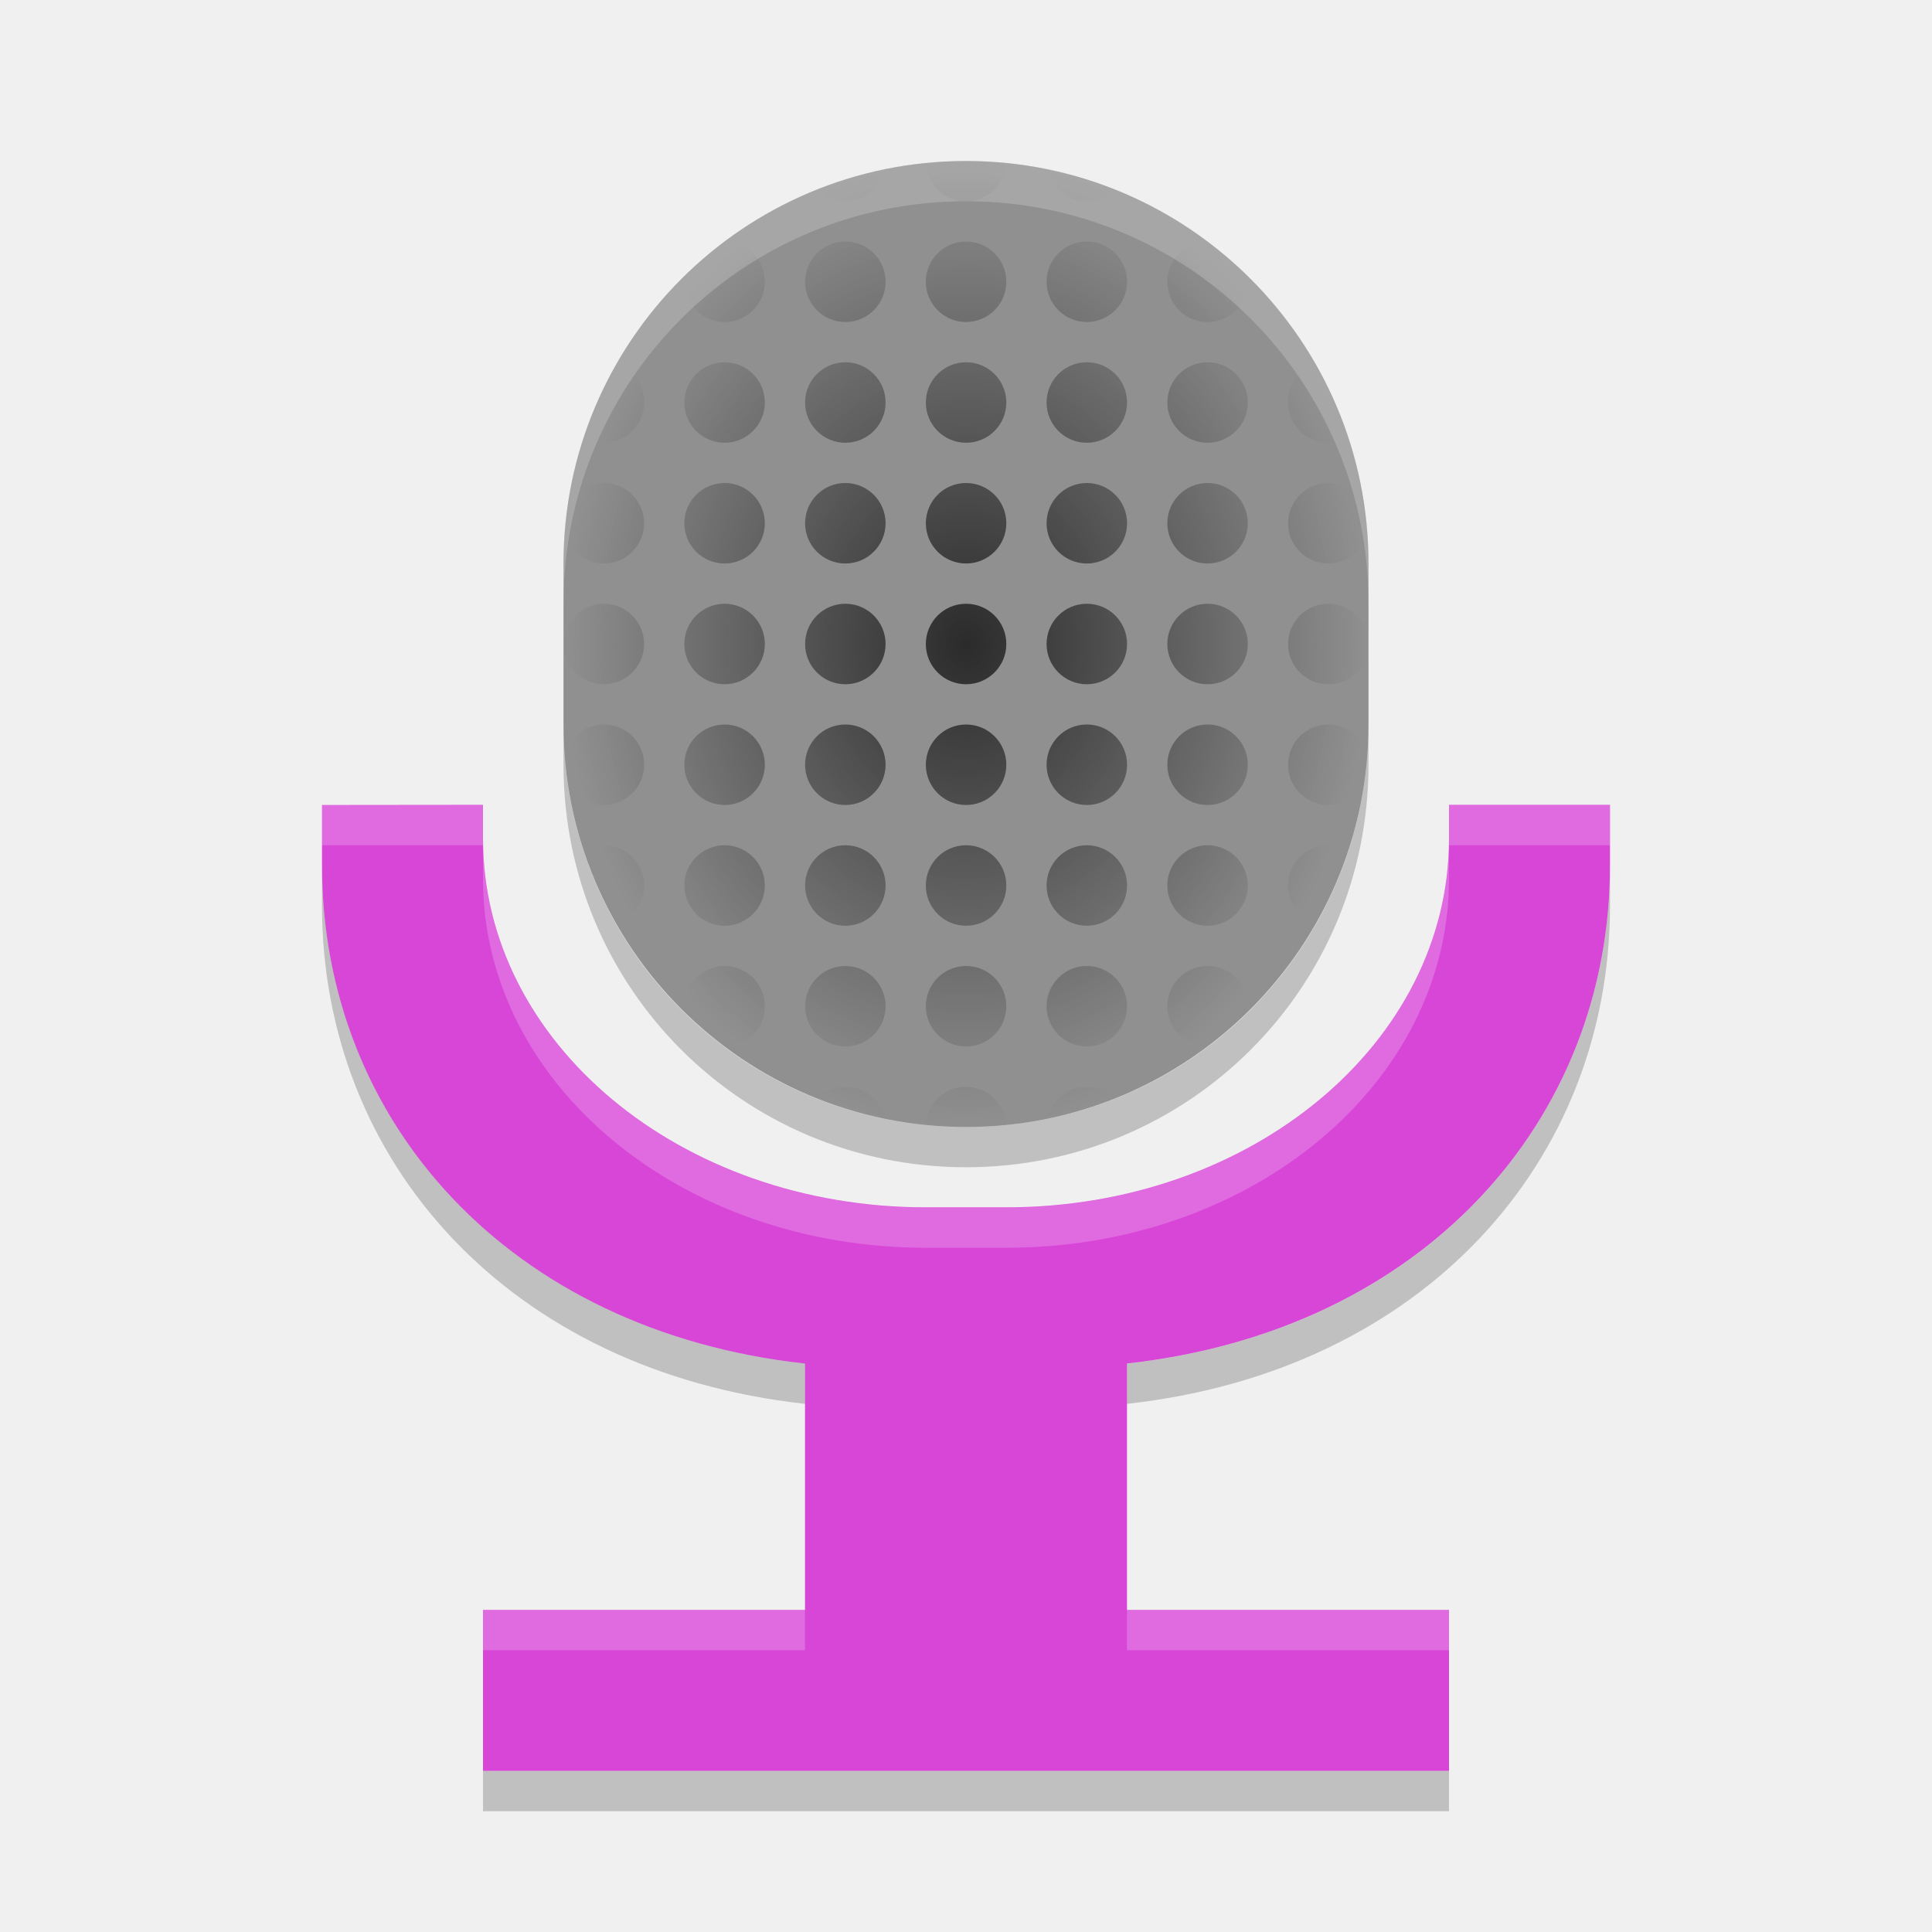
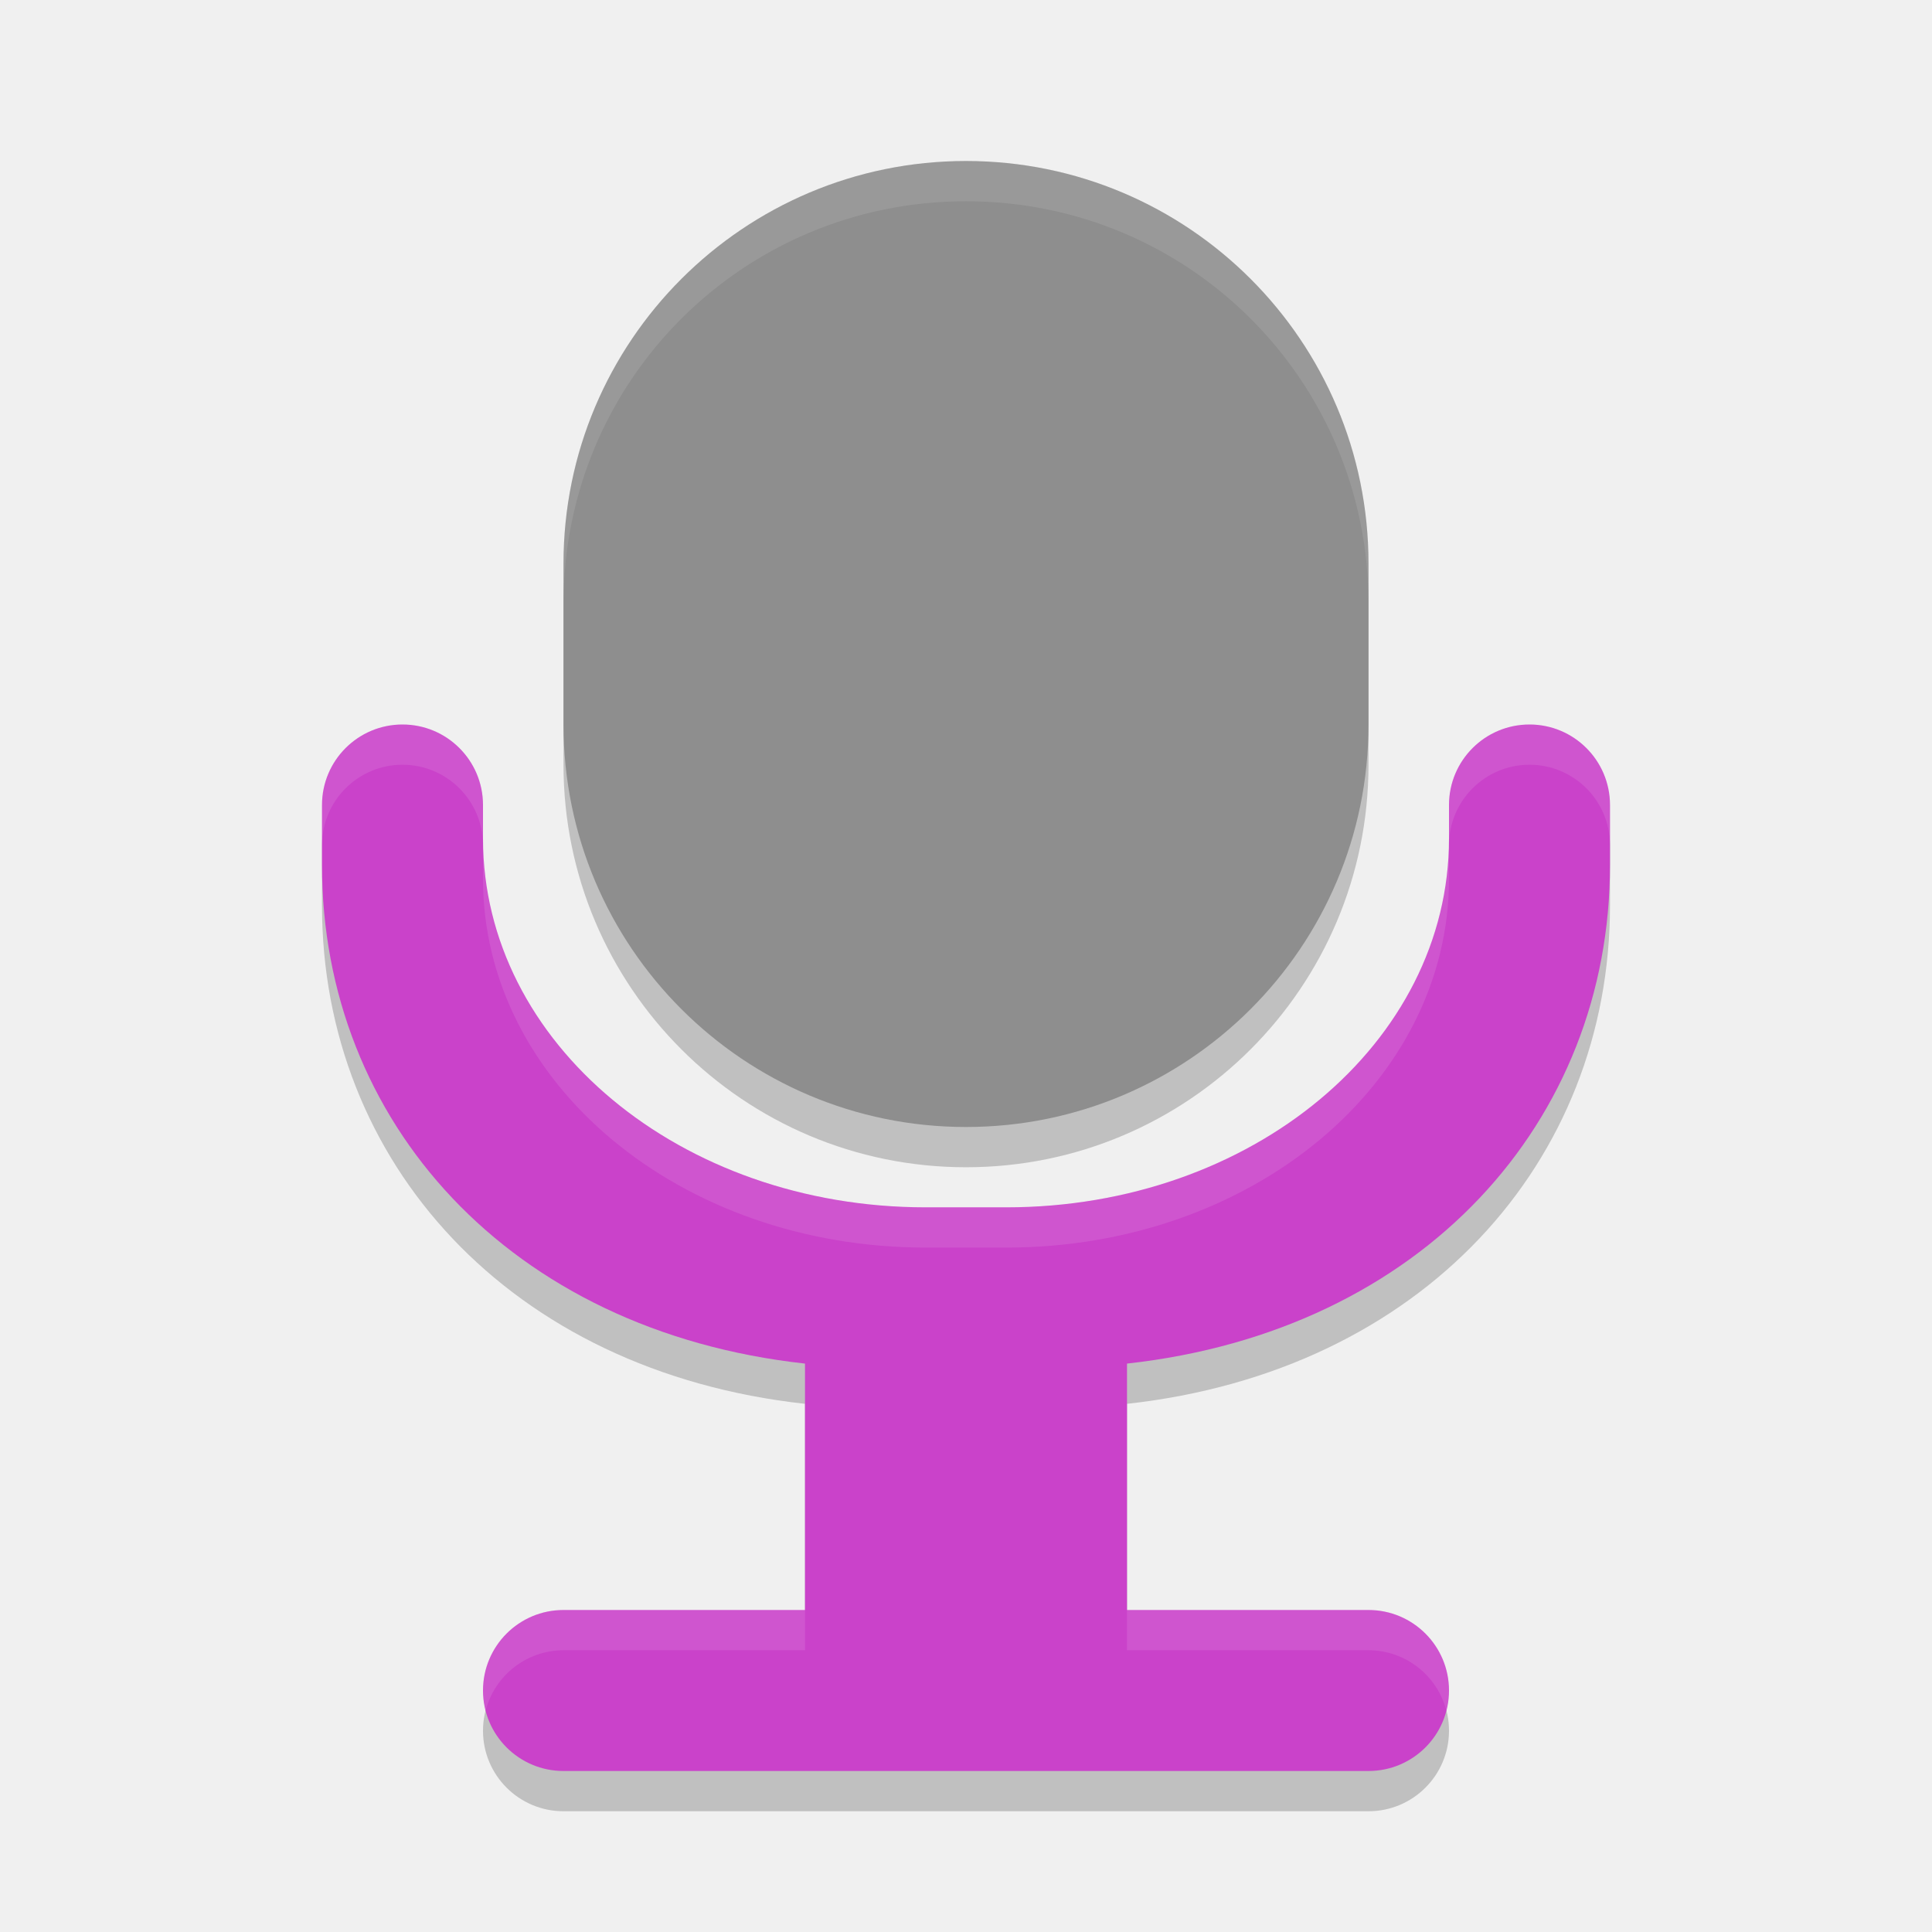
<svg xmlns="http://www.w3.org/2000/svg" width="24" height="24" version="1">
-   <defs>
-     <radialGradient id="radialGradient4801-6" cx="24" cy="18" r="10" gradientTransform="matrix(.5 0 0 .6 -1 -3.8)" gradientUnits="userSpaceOnUse">
-       <stop offset="0" />
-       <stop offset="1" stop-opacity="0" />
-     </radialGradient>
-   </defs>
-   <g transform="translate(1,1)">
-     <rect fill="#909090" width="12" height="10" x="-13" y="-16" rx="5" ry="5" transform="matrix(0,-1,-1,0,0,0)" />
-     <path fill="url(#radialGradient4801-6)" opacity=".7" d="m11 1c-0.169 0-0.335 0.008-0.499 0.024a0.5 0.5 0 0 0 0.499 0.476 0.5 0.5 0 0 0 0.499 -0.476c-0.164-0.016-0.331-0.024-0.499-0.024zm-1.01 0.102c-0.291 0.059-0.572 0.147-0.841 0.254a0.5 0.5 0 0 0 0.351 0.144 0.5 0.5 0 0 0 0.489 -0.398zm2.022 0a0.5 0.5 0 0 0 0.489 0.398 0.5 0.5 0 0 0 0.351 -0.145c-0.27-0.107-0.55-0.195-0.841-0.254zm-4.009 0.898c-0.173 0.13-0.341 0.269-0.496 0.42a0.5 0.5 0 0 0 -0.006 0.08 0.5 0.5 0 0 0 0.5 0.5 0.5 0.5 0 0 0 0.5 -0.5 0.5 0.5 0 0 0 -0.498 -0.5zm1.498 0a0.5 0.5 0 0 0 -0.5 0.5 0.5 0.5 0 0 0 0.5 0.5 0.5 0.5 0 0 0 0.5 -0.5 0.5 0.5 0 0 0 -0.5 -0.5zm1.5 0a0.5 0.5 0 0 0 -0.5 0.5 0.5 0.5 0 0 0 0.5 0.5 0.5 0.5 0 0 0 0.5 -0.5 0.5 0.5 0 0 0 -0.5 -0.5zm1.5 0a0.5 0.5 0 0 0 -0.5 0.5 0.5 0.5 0 0 0 0.5 0.5 0.5 0.5 0 0 0 0.5 -0.5 0.5 0.5 0 0 0 -0.5 -0.5zm1.498 0a0.5 0.5 0 0 0 -0.498 0.5 0.5 0.5 0 0 0 0.5 0.5 0.5 0.5 0 0 0 0.5 -0.5 0.5 0.5 0 0 0 -0.007 -0.081c-0.154-0.151-0.321-0.289-0.495-0.419zm-5.998 1.5a0.5 0.5 0 0 0 -0.5 0.5 0.5 0.5 0 0 0 0.5 0.5 0.5 0.5 0 0 0 0.5 -0.5 0.5 0.5 0 0 0 -0.5 -0.5zm1.5 0a0.5 0.5 0 0 0 -0.5 0.5 0.5 0.5 0 0 0 0.5 0.5 0.5 0.5 0 0 0 0.5 -0.5 0.5 0.5 0 0 0 -0.5 -0.5zm1.5 0a0.5 0.5 0 0 0 -0.5 0.5 0.5 0.5 0 0 0 0.5 0.5 0.5 0.5 0 0 0 0.5 -0.5 0.5 0.5 0 0 0 -0.5 -0.5zm1.5 0a0.5 0.5 0 0 0 -0.5 0.5 0.5 0.5 0 0 0 0.5 0.5 0.5 0.5 0 0 0 0.5 -0.5 0.5 0.5 0 0 0 -0.5 -0.5zm1.5 0a0.5 0.5 0 0 0 -0.5 0.5 0.5 0.5 0 0 0 0.5 0.5 0.5 0.5 0 0 0 0.5 -0.5 0.5 0.5 0 0 0 -0.5 -0.5zm-7.345 0.025c-0.163 0.286-0.299 0.59-0.403 0.908a0.5 0.5 0 0 0 0.248 0.067 0.5 0.5 0 0 0 0.5 -0.5 0.5 0.5 0 0 0 -0.344 -0.475zm8.69 0a0.5 0.5 0 0 0 -0.345 0.475 0.5 0.5 0 0 0 0.5 0.5 0.5 0.5 0 0 0 0.248 -0.067c-0.104-0.319-0.24-0.621-0.404-0.907zm-8.845 1.475a0.5 0.5 0 0 0 -0.44 0.265c-0.018 0.121-0.032 0.243-0.041 0.367a0.5 0.5 0 0 0 0.481 0.368 0.5 0.5 0 0 0 0.5 -0.5 0.5 0.5 0 0 0 -0.5 -0.5zm1.5 0a0.5 0.5 0 0 0 -0.5 0.5 0.5 0.5 0 0 0 0.5 0.5 0.5 0.5 0 0 0 0.5 -0.5 0.5 0.5 0 0 0 -0.5 -0.5zm1.5 0a0.5 0.5 0 0 0 -0.5 0.5 0.5 0.5 0 0 0 0.5 0.5 0.5 0.5 0 0 0 0.5 -0.5 0.5 0.5 0 0 0 -0.5 -0.5zm1.5 0a0.5 0.5 0 0 0 -0.5 0.5 0.5 0.5 0 0 0 0.5 0.5 0.5 0.5 0 0 0 0.5 -0.5 0.5 0.5 0 0 0 -0.5 -0.5zm1.5 0a0.5 0.5 0 0 0 -0.5 0.5 0.5 0.5 0 0 0 0.5 0.5 0.5 0.5 0 0 0 0.5 -0.5 0.5 0.5 0 0 0 -0.5 -0.5zm1.5 0a0.5 0.5 0 0 0 -0.5 0.5 0.5 0.5 0 0 0 0.5 0.5 0.5 0.5 0 0 0 0.5 -0.5 0.5 0.5 0 0 0 -0.5 -0.5zm1.5 0a0.5 0.5 0 0 0 -0.5 0.5 0.5 0.5 0 0 0 0.5 0.5 0.5 0.5 0 0 0 0.481 -0.366 0.5 0.5 0 0 0 0 -0.001c-0.009-0.124-0.023-0.247-0.041-0.368a0.5 0.5 0 0 0 -0.441 -0.265zm-9 1.5a0.5 0.5 0 0 0 -0.5 0.5 0.5 0.5 0 0 0 0.5 0.5 0.5 0.5 0 0 0 0.5 -0.5 0.5 0.5 0 0 0 -0.5 -0.5zm1.5 0a0.5 0.5 0 0 0 -0.5 0.5 0.5 0.5 0 0 0 0.5 0.5 0.5 0.5 0 0 0 0.5 -0.5 0.5 0.5 0 0 0 -0.5 -0.5zm1.5 0a0.5 0.5 0 0 0 -0.5 0.5 0.5 0.5 0 0 0 0.5 0.5 0.5 0.5 0 0 0 0.5 -0.5 0.5 0.5 0 0 0 -0.5 -0.5zm1.5 0a0.5 0.5 0 0 0 -0.5 0.5 0.5 0.5 0 0 0 0.5 0.5 0.5 0.5 0 0 0 0.5 -0.5 0.5 0.5 0 0 0 -0.5 -0.5zm1.5 0a0.5 0.5 0 0 0 -0.5 0.5 0.5 0.5 0 0 0 0.5 0.5 0.5 0.5 0 0 0 0.5 -0.5 0.5 0.5 0 0 0 -0.5 -0.5zm1.5 0a0.5 0.5 0 0 0 -0.5 0.5 0.5 0.5 0 0 0 0.5 0.5 0.5 0.5 0 0 0 0.5 -0.5 0.5 0.5 0 0 0 -0.5 -0.5zm1.5 0a0.5 0.5 0 0 0 -0.5 0.5 0.5 0.5 0 0 0 0.5 0.5 0.5 0.5 0 0 0 0.5 -0.5 0.5 0.5 0 0 0 -0.5 -0.5zm-9 1.5a0.5 0.5 0 0 0 -0.481 0.366v0.001c0.009 0.124 0.023 0.247 0.041 0.368a0.5 0.5 0 0 0 0.441 0.265 0.5 0.5 0 0 0 0.5 -0.5 0.5 0.5 0 0 0 -0.5 -0.5zm1.5 0a0.5 0.5 0 0 0 -0.5 0.5 0.5 0.5 0 0 0 0.5 0.5 0.5 0.5 0 0 0 0.5 -0.5 0.5 0.5 0 0 0 -0.5 -0.5zm1.5 0a0.5 0.5 0 0 0 -0.5 0.5 0.5 0.5 0 0 0 0.5 0.5 0.5 0.5 0 0 0 0.5 -0.5 0.5 0.5 0 0 0 -0.5 -0.5zm1.5 0a0.5 0.5 0 0 0 -0.5 0.5 0.5 0.5 0 0 0 0.5 0.5 0.5 0.5 0 0 0 0.5 -0.5 0.5 0.5 0 0 0 -0.5 -0.5zm1.5 0a0.5 0.5 0 0 0 -0.5 0.5 0.5 0.5 0 0 0 0.5 0.5 0.5 0.5 0 0 0 0.5 -0.5 0.5 0.5 0 0 0 -0.5 -0.5zm1.5 0a0.5 0.5 0 0 0 -0.5 0.5 0.5 0.5 0 0 0 0.5 0.5 0.5 0.5 0 0 0 0.5 -0.5 0.5 0.5 0 0 0 -0.5 -0.5zm1.5 0a0.5 0.5 0 0 0 -0.5 0.5 0.5 0.5 0 0 0 0.5 0.5 0.5 0.5 0 0 0 0.44 -0.265c0.018-0.121 0.032-0.243 0.041-0.367a0.5 0.5 0 0 0 -0.481 -0.368zm-9 1.5a0.5 0.5 0 0 0 -0.248 0.067c0.104 0.318 0.24 0.621 0.403 0.907a0.5 0.5 0 0 0 0.344 -0.475 0.5 0.5 0 0 0 -0.5 -0.5zm1.5 0a0.5 0.5 0 0 0 -0.5 0.5 0.5 0.5 0 0 0 0.5 0.5 0.5 0.5 0 0 0 0.5 -0.5 0.5 0.5 0 0 0 -0.5 -0.5zm1.5 0a0.5 0.5 0 0 0 -0.5 0.5 0.5 0.5 0 0 0 0.5 0.5 0.5 0.5 0 0 0 0.5 -0.5 0.5 0.5 0 0 0 -0.5 -0.5zm1.5 0a0.5 0.5 0 0 0 -0.5 0.5 0.5 0.5 0 0 0 0.5 0.5 0.5 0.5 0 0 0 0.5 -0.5 0.5 0.5 0 0 0 -0.5 -0.5zm1.5 0a0.5 0.5 0 0 0 -0.5 0.5 0.5 0.5 0 0 0 0.5 0.5 0.5 0.5 0 0 0 0.5 -0.5 0.5 0.5 0 0 0 -0.5 -0.5zm1.5 0a0.5 0.5 0 0 0 -0.5 0.5 0.5 0.5 0 0 0 0.5 0.5 0.5 0.5 0 0 0 0.5 -0.5 0.5 0.5 0 0 0 -0.5 -0.5zm1.5 0a0.5 0.5 0 0 0 -0.5 0.5 0.5 0.5 0 0 0 0.345 0.475c0.163-0.287 0.299-0.59 0.403-0.908a0.5 0.5 0 0 0 -0.248 -0.067zm-7.5 1.5a0.5 0.5 0 0 0 -0.5 0.5 0.5 0.5 0 0 0 0.007 0.081c0.154 0.151 0.322 0.289 0.495 0.419a0.5 0.5 0 0 0 0.498 -0.5 0.5 0.5 0 0 0 -0.5 -0.5zm1.5 0a0.5 0.5 0 0 0 -0.5 0.5 0.5 0.5 0 0 0 0.5 0.5 0.5 0.5 0 0 0 0.5 -0.5 0.5 0.5 0 0 0 -0.5 -0.5zm1.5 0a0.5 0.5 0 0 0 -0.5 0.5 0.5 0.5 0 0 0 0.5 0.5 0.5 0.5 0 0 0 0.5 -0.5 0.5 0.5 0 0 0 -0.5 -0.5zm1.5 0a0.5 0.5 0 0 0 -0.5 0.5 0.5 0.5 0 0 0 0.5 0.5 0.5 0.5 0 0 0 0.5 -0.5 0.5 0.5 0 0 0 -0.5 -0.5zm1.5 0a0.5 0.5 0 0 0 -0.5 0.5 0.5 0.5 0 0 0 0.498 0.5c0.174-0.13 0.341-0.269 0.496-0.42a0.5 0.5 0 0 0 0.006 -0.08 0.5 0.5 0 0 0 -0.5 -0.5zm-4.5 1.5a0.5 0.5 0 0 0 -0.352 0.145c0.27 0.107 0.55 0.195 0.841 0.254a0.5 0.5 0 0 0 -0.489 -0.399zm1.5 0a0.5 0.5 0 0 0 -0.499 0.476c0.164 0.016 0.331 0.025 0.499 0.025s0.335-0.008 0.499-0.024a0.5 0.5 0 0 0 -0.499 -0.475zm1.5 0a0.5 0.5 0 0 0 -0.489 0.398c0.291-0.059 0.571-0.147 0.841-0.254a0.5 0.5 0 0 0 -0.351 -0.144z" />
-     <path fill="#d846d8" d="m3 9v0.75c0 3.179 2.322 5.784 6 6.189v3.06h-4v2h12v-2h-4v-3.061c3.678-0.406 6-3.011 6-6.19v-0.75h-2v0.418c0 2.539-2.453 4.582-5.5 4.582h-1c-3.047 0-5.5-2.043-5.5-4.582v-0.418z" />
-     <path opacity=".2" d="m6 8v0.5c0 2.77 2.23 5 5 5s5-2.23 5-5v-0.5c0 2.77-2.23 5-5 5s-5-2.23-5-5zm-3 1.75v0.5c0 3.179 2.322 5.784 6 6.189v-0.5c-3.678-0.406-6-3.011-6-6.19zm16 0c0 3.179-2.322 5.784-6 6.189v0.5c3.678-0.406 6-3.011 6-6.19v-0.5zm-14 11.25v0.5h12v-0.5h-12z" />
-     <path fill="#fff" opacity=".2" d="m11 1c-2.77 0-5 2.23-5 5v0.5c0-2.77 2.23-5 5-5s5 2.23 5 5v-0.5c0-2.77-2.23-5-5-5zm-8 8v0.5h2v0.418c0 2.539 2.453 4.582 5.5 4.582h1c3.047 0 5.5-2.043 5.5-4.582v-0.418h2v-0.5h-2v0.418c0 2.539-2.453 4.582-5.5 4.582h-1c-3.047 0-5.5-2.043-5.5-4.582v-0.418h-2zm2 10v0.5h4v-0.5h-4zm8 0v0.5h4v-0.5h-4z" />
-   </g>
+   <rect width="12" height="10" x="-14.5" y="-17" rx="5" ry="5" transform="matrix(0,-1,-1,0,0,0)" style="opacity:0.2" />
+   <path d="m 5,9.5 a 1,1 0 0 0 -1,1 l 0,0.75 c 0,3.179 2.322,5.784 6,6.189 L 10,20.5 l -3,0 a 1,1 0 0 0 -1,1 1,1 0 0 0 1,1 l 10,0 a 1,1 0 0 0 1,-1 1,1 0 0 0 -1,-1 l -3,0 0,-3.061 c 3.678,-0.406 6,-3.012 6,-6.191 L 20,10.5 20,10.498 A 1,1 0 0 0 19,9.5 1,1 0 0 0 18,10.498 l 0,0.002 0,0.418 c 0,2.539 -2.453,4.58 -5.5,4.58 l -1,0 c -3.047,0 -5.5,-2.041 -5.5,-4.58 L 6,10.5 A 1,1 0 0 0 6,10.498 1,1 0 0 0 5,9.5 Z" style="opacity:0.2" />
+   <rect style="fill:#8e8e8e" width="12" height="10" x="-14" y="-17" rx="5" ry="5" transform="matrix(0,-1,-1,0,0,0)" />
+   <path style="fill:#ca42ca" d="M 5 9 A 1 1 0 0 0 4 10 L 4 10.75 C 4 13.929 6.322 16.534 10 16.939 L 10 20 L 7 20 A 1 1 0 0 0 6 21 A 1 1 0 0 0 7 22 L 17 22 A 1 1 0 0 0 18 21 A 1 1 0 0 0 17 20 L 14 20 L 14 16.939 C 17.678 16.533 20 13.927 20 10.748 L 20 10 L 20 9.998 A 1 1 0 0 0 19 9 A 1 1 0 0 0 18 9.998 L 18 10 L 18 10.418 C 18 12.957 15.547 14.998 12.5 14.998 L 11.5 14.998 C 8.453 14.998 6 12.957 6 10.418 L 6 10 A 1 1 0 0 0 6 9.998 A 1 1 0 0 0 5 9 z" />
+   <path style="fill:#ffffff;opacity:0.1" d="M 12 2 C 9.23 2 7 4.23 7 7 L 7 7.5 C 7 4.73 9.23 2.5 12 2.5 C 14.77 2.5 17 4.73 17 7.5 L 17 7 C 17 4.23 14.77 2 12 2 z" />
+   <path style="fill:#ffffff;opacity:0.1" d="M 5 9 A 1 1 0 0 0 4 10 L 4 10.5 A 1 1 0 0 1 5 9.5 A 1 1 0 0 1 6 10.498 A 1 1 0 0 0 6 10.5 L 6 10.918 C 6 13.457 8.453 15.498 11.5 15.498 L 12.5 15.498 C 15.547 15.498 18 13.457 18 10.918 L 18 10.5 L 18 10.498 A 1 1 0 0 1 19 9.5 A 1 1 0 0 1 20 10.498 L 20 10 L 20 9.998 A 1 1 0 0 0 19 9 A 1 1 0 0 0 18 9.998 L 18 10 L 18 10.418 C 18 12.957 15.547 14.998 12.5 14.998 L 11.5 14.998 C 8.453 14.998 6 12.957 6 10.418 L 6 10 A 1 1 0 0 0 6 9.998 A 1 1 0 0 0 5 9 z M 7 20 A 1 1 0 0 0 6 21 A 1 1 0 0 0 6.033 21.25 A 1 1 0 0 1 7 20.5 L 10 20.5 L 10 20 L 7 20 z M 14 20 L 14 20.5 L 17 20.5 A 1 1 0 0 1 17.967 21.25 A 1 1 0 0 0 18 21 A 1 1 0 0 0 17 20 L 14 20 z" />
</svg>
